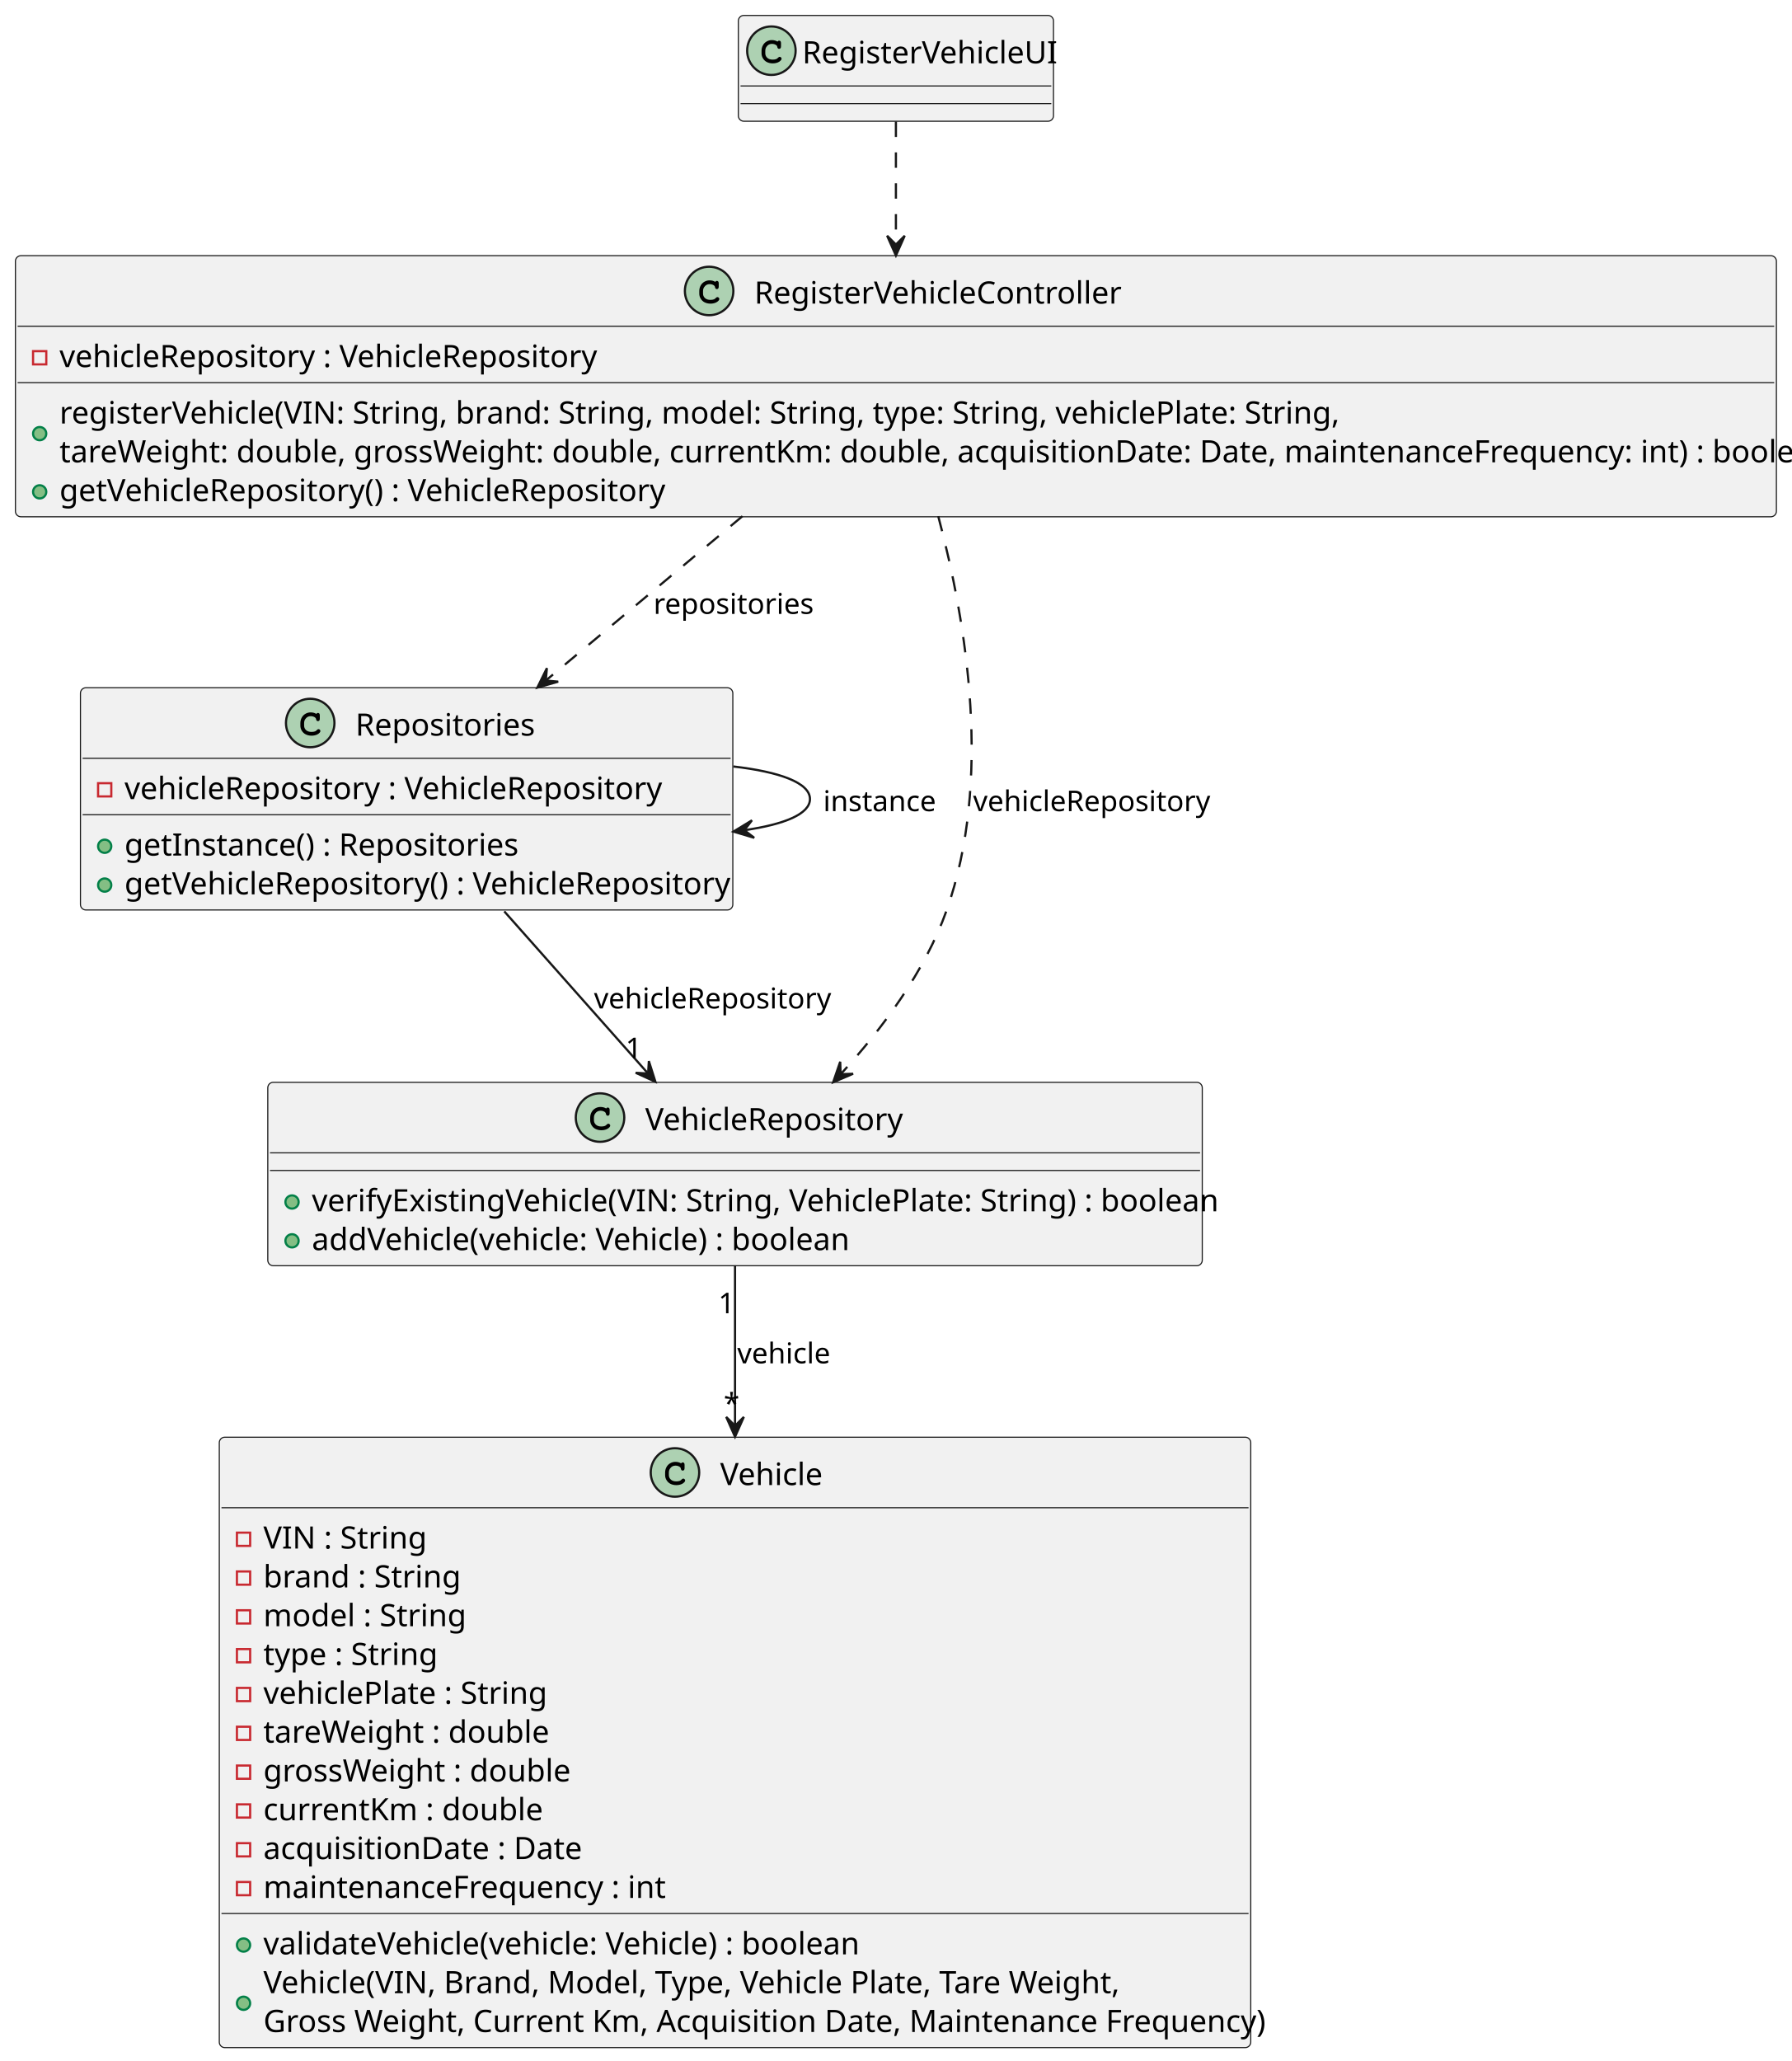
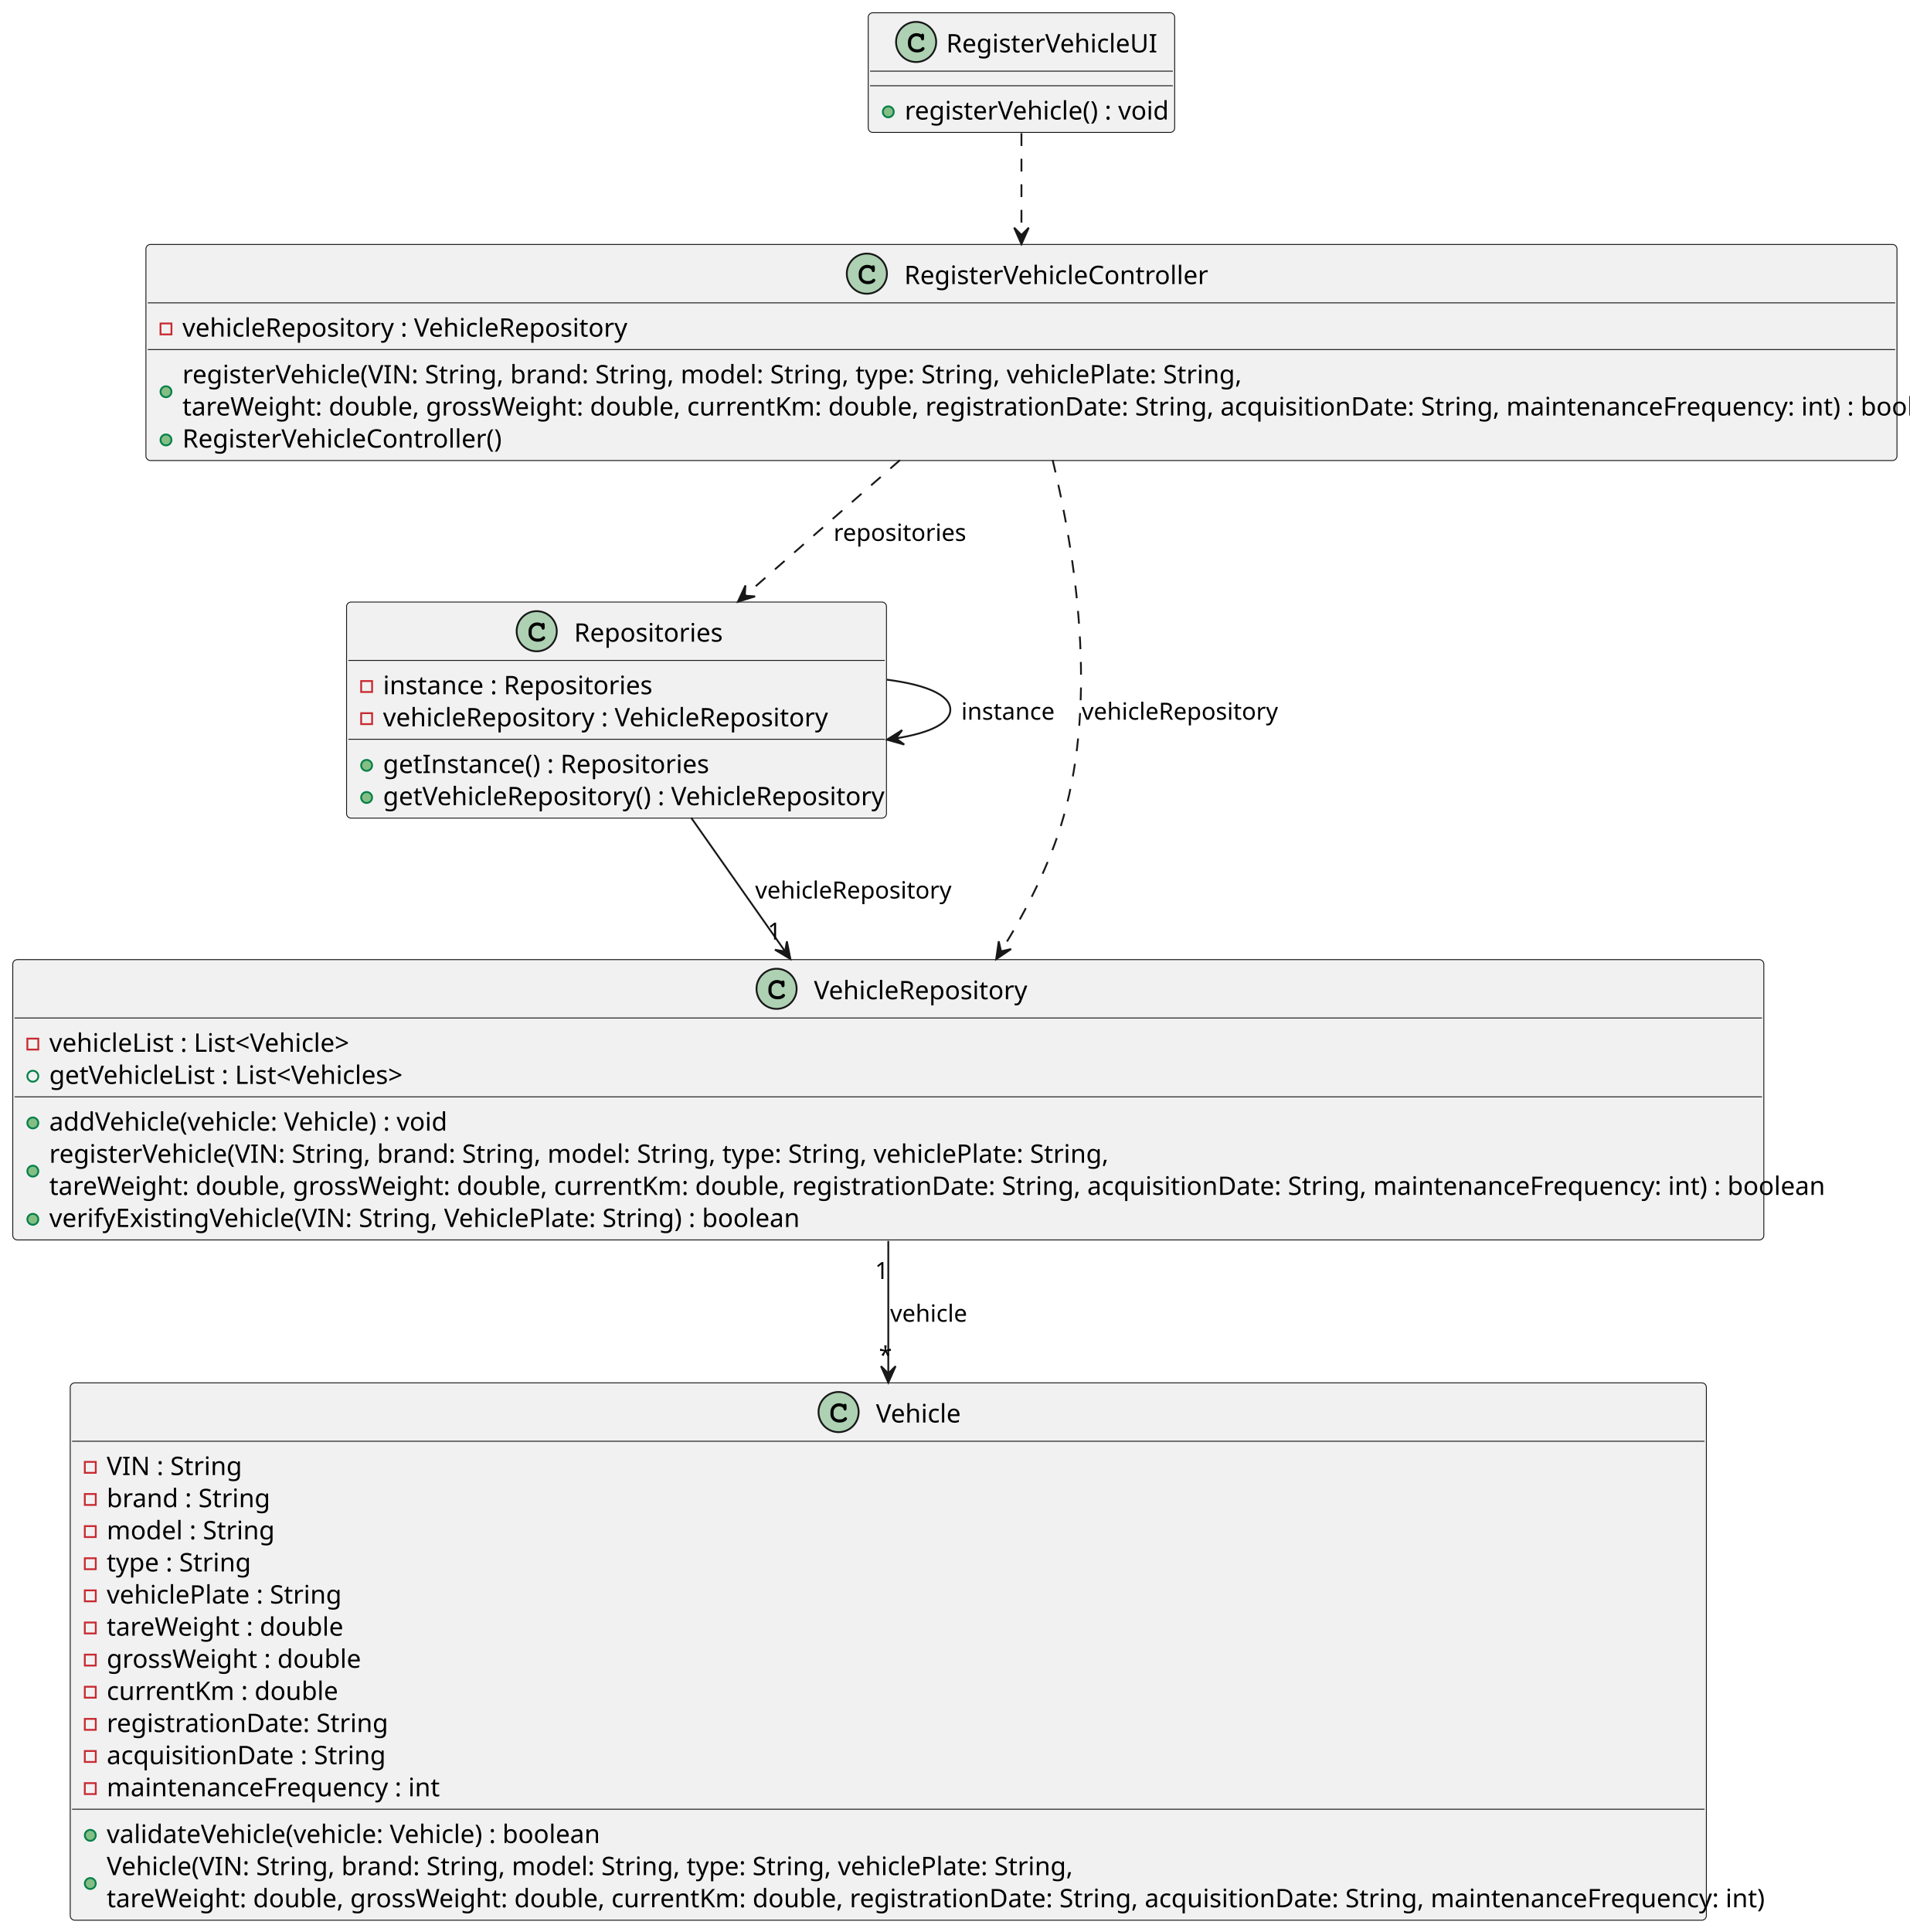
- <svg xmlns="http://www.w3.org/2000/svg" contentStyleType="text/css" height="935px" preserveAspectRatio="none" style="width:813px;height:935px;background:#FFFFFF;" version="1.1" viewBox="0 0 813 935" width="813px" zoomAndPan="magnify">
+ <svg xmlns="http://www.w3.org/2000/svg" contentStyleType="text/css" height="1059px" preserveAspectRatio="none" style="width:1047px;height:1059px;background:#FFFFFF;" version="1.1" viewBox="0 0 1047 1059" width="1047px" zoomAndPan="magnify">
  <defs />
  <g>
    <g id="elem_RegisterVehicleUI">
-       <rect codeLine="6" fill="#F1F1F1" height="48" id="RegisterVehicleUI" rx="2.5" ry="2.5" style="stroke:#181818;stroke-width:0.5;" width="143" x="335" y="7" />
-       <ellipse cx="350" cy="23" fill="#ADD1B2" rx="11" ry="11" style="stroke:#181818;stroke-width:1.0;" />
-       <path d="M352.766,18.875 Q352.922,18.656 353.109,18.547 Q353.297,18.438 353.516,18.438 Q353.891,18.438 354.125,18.703 Q354.359,18.953 354.359,19.562 L354.359,21.016 Q354.359,21.625 354.125,21.891 Q353.891,22.156 353.516,22.156 Q353.172,22.156 352.969,21.953 Q352.766,21.766 352.656,21.25 Q352.609,20.891 352.422,20.703 Q352.094,20.328 351.484,20.109 Q350.875,19.891 350.25,19.891 Q349.484,19.891 348.844,20.219 Q348.219,20.547 347.719,21.297 Q347.234,22.047 347.234,23.078 L347.234,24.172 Q347.234,25.406 348.125,26.234 Q349.016,27.047 350.609,27.047 Q351.547,27.047 352.203,26.797 Q352.594,26.641 353.016,26.203 Q353.281,25.938 353.422,25.859 Q353.578,25.781 353.781,25.781 Q354.109,25.781 354.359,26.047 Q354.625,26.297 354.625,26.641 Q354.625,26.984 354.281,27.391 Q353.781,27.969 352.984,28.297 Q351.906,28.75 350.609,28.75 Q349.094,28.75 347.891,28.125 Q346.906,27.625 346.219,26.562 Q345.531,25.484 345.531,24.203 L345.531,23.047 Q345.531,21.719 346.141,20.578 Q346.766,19.422 347.859,18.812 Q348.953,18.188 350.188,18.188 Q350.922,18.188 351.562,18.359 Q352.219,18.516 352.766,18.875 Z " fill="#000000" />
-       <text fill="#000000" font-family="sans-serif" font-size="14" lengthAdjust="spacing" textLength="111" x="364" y="28.729">RegisterVehicleUI</text>
-       <line style="stroke:#181818;stroke-width:0.5;" x1="336" x2="477" y1="39" y2="39" />
-       <line style="stroke:#181818;stroke-width:0.5;" x1="336" x2="477" y1="47" y2="47" />
+       <rect codeLine="6" fill="#F1F1F1" height="65.609" id="RegisterVehicleUI" rx="2.5" ry="2.5" style="stroke:#181818;stroke-width:0.5;" width="168" x="476" y="7" />
+       <ellipse cx="502.25" cy="23" fill="#ADD1B2" rx="11" ry="11" style="stroke:#181818;stroke-width:1.0;" />
+       <path d="M505.016,18.875 Q505.172,18.656 505.359,18.547 Q505.547,18.438 505.766,18.438 Q506.141,18.438 506.375,18.703 Q506.609,18.953 506.609,19.562 L506.609,21.016 Q506.609,21.625 506.375,21.891 Q506.141,22.156 505.766,22.156 Q505.422,22.156 505.219,21.953 Q505.016,21.766 504.906,21.25 Q504.859,20.891 504.672,20.703 Q504.344,20.328 503.734,20.109 Q503.125,19.891 502.5,19.891 Q501.734,19.891 501.094,20.219 Q500.469,20.547 499.969,21.297 Q499.484,22.047 499.484,23.078 L499.484,24.172 Q499.484,25.406 500.375,26.234 Q501.266,27.047 502.859,27.047 Q503.797,27.047 504.453,26.797 Q504.844,26.641 505.266,26.203 Q505.531,25.938 505.672,25.859 Q505.828,25.781 506.031,25.781 Q506.359,25.781 506.609,26.047 Q506.875,26.297 506.875,26.641 Q506.875,26.984 506.531,27.391 Q506.031,27.969 505.234,28.297 Q504.156,28.75 502.859,28.75 Q501.344,28.75 500.141,28.125 Q499.156,27.625 498.469,26.562 Q497.781,25.484 497.781,24.203 L497.781,23.047 Q497.781,21.719 498.391,20.578 Q499.016,19.422 500.109,18.812 Q501.203,18.188 502.438,18.188 Q503.172,18.188 503.812,18.359 Q504.469,18.516 505.016,18.875 Z " fill="#000000" />
+       <text fill="#000000" font-family="sans-serif" font-size="14" lengthAdjust="spacing" textLength="111" x="518.75" y="28.729">RegisterVehicleUI</text>
+       <line style="stroke:#181818;stroke-width:0.5;" x1="477" x2="643" y1="39" y2="39" />
+       <line style="stroke:#181818;stroke-width:0.5;" x1="477" x2="643" y1="47" y2="47" />
+       <ellipse cx="487" cy="61.305" fill="#84BE84" rx="3" ry="3" style="stroke:#038048;stroke-width:1.0;" />
+       <text fill="#000000" font-family="sans-serif" font-size="14" lengthAdjust="spacing" textLength="142" x="496" y="65.533">registerVehicle() : void</text>
    </g>
    <g id="elem_RegisterVehicleController">
-       <rect codeLine="9" fill="#F1F1F1" height="118.438" id="RegisterVehicleController" rx="2.5" ry="2.5" style="stroke:#181818;stroke-width:0.5;" width="799" x="7" y="116" />
-       <ellipse cx="321.75" cy="132" fill="#ADD1B2" rx="11" ry="11" style="stroke:#181818;stroke-width:1.0;" />
-       <path d="M324.516,127.875 Q324.672,127.656 324.859,127.547 Q325.047,127.438 325.266,127.438 Q325.641,127.438 325.875,127.703 Q326.109,127.953 326.109,128.562 L326.109,130.016 Q326.109,130.625 325.875,130.891 Q325.641,131.156 325.266,131.156 Q324.922,131.156 324.719,130.953 Q324.516,130.766 324.406,130.25 Q324.359,129.891 324.172,129.703 Q323.844,129.328 323.234,129.109 Q322.625,128.891 322,128.891 Q321.234,128.891 320.594,129.219 Q319.969,129.547 319.469,130.297 Q318.984,131.047 318.984,132.078 L318.984,133.172 Q318.984,134.406 319.875,135.234 Q320.766,136.047 322.359,136.047 Q323.297,136.047 323.953,135.797 Q324.344,135.641 324.766,135.203 Q325.031,134.938 325.172,134.859 Q325.328,134.781 325.531,134.781 Q325.859,134.781 326.109,135.047 Q326.375,135.297 326.375,135.641 Q326.375,135.984 326.031,136.391 Q325.531,136.969 324.734,137.297 Q323.656,137.75 322.359,137.75 Q320.844,137.75 319.641,137.125 Q318.656,136.625 317.969,135.562 Q317.281,134.484 317.281,133.203 L317.281,132.047 Q317.281,130.719 317.891,129.578 Q318.516,128.422 319.609,127.812 Q320.703,127.188 321.938,127.188 Q322.672,127.188 323.312,127.359 Q323.969,127.516 324.516,127.875 Z " fill="#000000" />
-       <text fill="#000000" font-family="sans-serif" font-size="14" lengthAdjust="spacing" textLength="161" x="342.25" y="137.728">RegisterVehicleController</text>
-       <line style="stroke:#181818;stroke-width:0.5;" x1="8" x2="805" y1="148" y2="148" />
-       <rect fill="none" height="6" style="stroke:#C82930;stroke-width:1.0;" width="6" x="15" y="159.305" />
-       <text fill="#000000" font-family="sans-serif" font-size="14" lengthAdjust="spacing" textLength="238" x="27" y="166.533">vehicleRepository : VehicleRepository</text>
-       <line style="stroke:#181818;stroke-width:0.5;" x1="8" x2="805" y1="173.609" y2="173.609" />
-       <ellipse cx="18" cy="196.719" fill="#84BE84" rx="3" ry="3" style="stroke:#038048;stroke-width:1.0;" />
-       <text fill="#000000" font-family="sans-serif" font-size="14" lengthAdjust="spacing" textLength="559" x="27" y="192.143">registerVehicle(VIN: String, brand: String, model: String, type: String, vehiclePlate: String,</text>
-       <text fill="#000000" font-family="sans-serif" font-size="14" lengthAdjust="spacing" textLength="773" x="27" y="209.752">tareWeight: double, grossWeight: double, currentKm: double, acquisitionDate: Date, maintenanceFrequency: int) : boolean</text>
-       <ellipse cx="18" cy="223.133" fill="#84BE84" rx="3" ry="3" style="stroke:#038048;stroke-width:1.0;" />
-       <text fill="#000000" font-family="sans-serif" font-size="14" lengthAdjust="spacing" textLength="270" x="27" y="227.361">getVehicleRepository() : VehicleRepository</text>
+       <rect codeLine="10" fill="#F1F1F1" height="118.438" id="RegisterVehicleController" rx="2.5" ry="2.5" style="stroke:#181818;stroke-width:0.5;" width="960" x="80" y="134" />
+       <ellipse cx="475.25" cy="150" fill="#ADD1B2" rx="11" ry="11" style="stroke:#181818;stroke-width:1.0;" />
+       <path d="M478.016,145.875 Q478.172,145.656 478.359,145.547 Q478.547,145.438 478.766,145.438 Q479.141,145.438 479.375,145.703 Q479.609,145.953 479.609,146.562 L479.609,148.016 Q479.609,148.625 479.375,148.891 Q479.141,149.156 478.766,149.156 Q478.422,149.156 478.219,148.953 Q478.016,148.766 477.906,148.25 Q477.859,147.891 477.672,147.703 Q477.344,147.328 476.734,147.109 Q476.125,146.891 475.5,146.891 Q474.734,146.891 474.094,147.219 Q473.469,147.547 472.969,148.297 Q472.484,149.047 472.484,150.078 L472.484,151.172 Q472.484,152.406 473.375,153.234 Q474.266,154.047 475.859,154.047 Q476.797,154.047 477.453,153.797 Q477.844,153.641 478.266,153.203 Q478.531,152.938 478.672,152.859 Q478.828,152.781 479.031,152.781 Q479.359,152.781 479.609,153.047 Q479.875,153.297 479.875,153.641 Q479.875,153.984 479.531,154.391 Q479.031,154.969 478.234,155.297 Q477.156,155.75 475.859,155.75 Q474.344,155.75 473.141,155.125 Q472.156,154.625 471.469,153.562 Q470.781,152.484 470.781,151.203 L470.781,150.047 Q470.781,148.719 471.391,147.578 Q472.016,146.422 473.109,145.812 Q474.203,145.188 475.438,145.188 Q476.172,145.188 476.812,145.359 Q477.469,145.516 478.016,145.875 Z " fill="#000000" />
+       <text fill="#000000" font-family="sans-serif" font-size="14" lengthAdjust="spacing" textLength="161" x="495.75" y="155.728">RegisterVehicleController</text>
+       <line style="stroke:#181818;stroke-width:0.5;" x1="81" x2="1039" y1="166" y2="166" />
+       <rect fill="none" height="6" style="stroke:#C82930;stroke-width:1.0;" width="6" x="88" y="177.305" />
+       <text fill="#000000" font-family="sans-serif" font-size="14" lengthAdjust="spacing" textLength="238" x="100" y="184.533">vehicleRepository : VehicleRepository</text>
+       <line style="stroke:#181818;stroke-width:0.5;" x1="81" x2="1039" y1="191.609" y2="191.609" />
+       <ellipse cx="91" cy="214.719" fill="#84BE84" rx="3" ry="3" style="stroke:#038048;stroke-width:1.0;" />
+       <text fill="#000000" font-family="sans-serif" font-size="14" lengthAdjust="spacing" textLength="559" x="100" y="210.143">registerVehicle(VIN: String, brand: String, model: String, type: String, vehiclePlate: String,</text>
+       <text fill="#000000" font-family="sans-serif" font-size="14" lengthAdjust="spacing" textLength="934" x="100" y="227.752">tareWeight: double, grossWeight: double, currentKm: double, registrationDate: String, acquisitionDate: String, maintenanceFrequency: int) : boolean</text>
+       <ellipse cx="91" cy="241.133" fill="#84BE84" rx="3" ry="3" style="stroke:#038048;stroke-width:1.0;" />
+       <text fill="#000000" font-family="sans-serif" font-size="14" lengthAdjust="spacing" textLength="171" x="100" y="245.361">RegisterVehicleController()</text>
    </g>
    <g id="elem_Repositories">
-       <rect codeLine="15" fill="#F1F1F1" height="100.828" id="Repositories" rx="2.5" ry="2.5" style="stroke:#181818;stroke-width:0.5;" width="296" x="36.5" y="312" />
-       <ellipse cx="140.75" cy="328" fill="#ADD1B2" rx="11" ry="11" style="stroke:#181818;stroke-width:1.0;" />
-       <path d="M143.516,323.875 Q143.672,323.656 143.859,323.547 Q144.047,323.438 144.266,323.438 Q144.641,323.438 144.875,323.703 Q145.109,323.953 145.109,324.562 L145.109,326.016 Q145.109,326.625 144.875,326.891 Q144.641,327.156 144.266,327.156 Q143.922,327.156 143.719,326.953 Q143.516,326.766 143.406,326.25 Q143.359,325.891 143.172,325.703 Q142.844,325.328 142.234,325.109 Q141.625,324.891 141,324.891 Q140.234,324.891 139.594,325.219 Q138.969,325.547 138.469,326.297 Q137.984,327.047 137.984,328.078 L137.984,329.172 Q137.984,330.406 138.875,331.234 Q139.766,332.047 141.359,332.047 Q142.297,332.047 142.953,331.797 Q143.344,331.641 143.766,331.203 Q144.031,330.938 144.172,330.859 Q144.328,330.781 144.531,330.781 Q144.859,330.781 145.109,331.047 Q145.375,331.297 145.375,331.641 Q145.375,331.984 145.031,332.391 Q144.531,332.969 143.734,333.297 Q142.656,333.75 141.359,333.75 Q139.844,333.75 138.641,333.125 Q137.656,332.625 136.969,331.562 Q136.281,330.484 136.281,329.203 L136.281,328.047 Q136.281,326.719 136.891,325.578 Q137.516,324.422 138.609,323.812 Q139.703,323.188 140.938,323.188 Q141.672,323.188 142.312,323.359 Q142.969,323.516 143.516,323.875 Z " fill="#000000" />
-       <text fill="#000000" font-family="sans-serif" font-size="14" lengthAdjust="spacing" textLength="79" x="161.25" y="333.728">Repositories</text>
-       <line style="stroke:#181818;stroke-width:0.5;" x1="37.5" x2="331.5" y1="344" y2="344" />
-       <rect fill="none" height="6" style="stroke:#C82930;stroke-width:1.0;" width="6" x="44.5" y="355.305" />
-       <text fill="#000000" font-family="sans-serif" font-size="14" lengthAdjust="spacing" textLength="238" x="56.5" y="362.533">vehicleRepository : VehicleRepository</text>
-       <line style="stroke:#181818;stroke-width:0.5;" x1="37.5" x2="331.5" y1="369.609" y2="369.609" />
-       <ellipse cx="47.5" cy="383.914" fill="#84BE84" rx="3" ry="3" style="stroke:#038048;stroke-width:1.0;" />
-       <text fill="#000000" font-family="sans-serif" font-size="14" lengthAdjust="spacing" textLength="174" x="56.5" y="388.143">getInstance() : Repositories</text>
-       <ellipse cx="47.5" cy="401.523" fill="#84BE84" rx="3" ry="3" style="stroke:#038048;stroke-width:1.0;" />
-       <text fill="#000000" font-family="sans-serif" font-size="14" lengthAdjust="spacing" textLength="270" x="56.5" y="405.752">getVehicleRepository() : VehicleRepository</text>
+       <rect codeLine="16" fill="#F1F1F1" height="118.438" id="Repositories" rx="2.5" ry="2.5" style="stroke:#181818;stroke-width:0.5;" width="296" x="190" y="330" />
+       <ellipse cx="294.25" cy="346" fill="#ADD1B2" rx="11" ry="11" style="stroke:#181818;stroke-width:1.0;" />
+       <path d="M297.016,341.875 Q297.172,341.656 297.359,341.547 Q297.547,341.438 297.766,341.438 Q298.141,341.438 298.375,341.703 Q298.609,341.953 298.609,342.562 L298.609,344.016 Q298.609,344.625 298.375,344.891 Q298.141,345.156 297.766,345.156 Q297.422,345.156 297.219,344.953 Q297.016,344.766 296.906,344.25 Q296.859,343.891 296.672,343.703 Q296.344,343.328 295.734,343.109 Q295.125,342.891 294.5,342.891 Q293.734,342.891 293.094,343.219 Q292.469,343.547 291.969,344.297 Q291.484,345.047 291.484,346.078 L291.484,347.172 Q291.484,348.406 292.375,349.234 Q293.266,350.047 294.859,350.047 Q295.797,350.047 296.453,349.797 Q296.844,349.641 297.266,349.203 Q297.531,348.938 297.672,348.859 Q297.828,348.781 298.031,348.781 Q298.359,348.781 298.609,349.047 Q298.875,349.297 298.875,349.641 Q298.875,349.984 298.531,350.391 Q298.031,350.969 297.234,351.297 Q296.156,351.75 294.859,351.75 Q293.344,351.75 292.141,351.125 Q291.156,350.625 290.469,349.562 Q289.781,348.484 289.781,347.203 L289.781,346.047 Q289.781,344.719 290.391,343.578 Q291.016,342.422 292.109,341.812 Q293.203,341.188 294.438,341.188 Q295.172,341.188 295.812,341.359 Q296.469,341.516 297.016,341.875 Z " fill="#000000" />
+       <text fill="#000000" font-family="sans-serif" font-size="14" lengthAdjust="spacing" textLength="79" x="314.75" y="351.728">Repositories</text>
+       <line style="stroke:#181818;stroke-width:0.5;" x1="191" x2="485" y1="362" y2="362" />
+       <rect fill="none" height="6" style="stroke:#C82930;stroke-width:1.0;" width="6" x="198" y="373.305" />
+       <text fill="#000000" font-family="sans-serif" font-size="14" lengthAdjust="spacing" textLength="144" x="210" y="380.533">instance : Repositories</text>
+       <rect fill="none" height="6" style="stroke:#C82930;stroke-width:1.0;" width="6" x="198" y="390.914" />
+       <text fill="#000000" font-family="sans-serif" font-size="14" lengthAdjust="spacing" textLength="238" x="210" y="398.143">vehicleRepository : VehicleRepository</text>
+       <line style="stroke:#181818;stroke-width:0.5;" x1="191" x2="485" y1="405.219" y2="405.219" />
+       <ellipse cx="201" cy="419.523" fill="#84BE84" rx="3" ry="3" style="stroke:#038048;stroke-width:1.0;" />
+       <text fill="#000000" font-family="sans-serif" font-size="14" lengthAdjust="spacing" textLength="174" x="210" y="423.752">getInstance() : Repositories</text>
+       <ellipse cx="201" cy="437.133" fill="#84BE84" rx="3" ry="3" style="stroke:#038048;stroke-width:1.0;" />
+       <text fill="#000000" font-family="sans-serif" font-size="14" lengthAdjust="spacing" textLength="270" x="210" y="441.361">getVehicleRepository() : VehicleRepository</text>
    </g>
    <g id="elem_VehicleRepository">
-       <rect codeLine="21" fill="#F1F1F1" height="83.219" id="VehicleRepository" rx="2.5" ry="2.5" style="stroke:#181818;stroke-width:0.5;" width="424" x="121.5" y="491" />
-       <ellipse cx="272.25" cy="507" fill="#ADD1B2" rx="11" ry="11" style="stroke:#181818;stroke-width:1.0;" />
-       <path d="M275.016,502.875 Q275.172,502.656 275.359,502.547 Q275.547,502.438 275.766,502.438 Q276.141,502.438 276.375,502.703 Q276.609,502.953 276.609,503.562 L276.609,505.016 Q276.609,505.625 276.375,505.891 Q276.141,506.156 275.766,506.156 Q275.422,506.156 275.219,505.953 Q275.016,505.766 274.906,505.25 Q274.859,504.891 274.672,504.703 Q274.344,504.328 273.734,504.109 Q273.125,503.891 272.5,503.891 Q271.734,503.891 271.094,504.219 Q270.469,504.547 269.969,505.297 Q269.484,506.047 269.484,507.078 L269.484,508.172 Q269.484,509.406 270.375,510.234 Q271.266,511.047 272.859,511.047 Q273.797,511.047 274.453,510.797 Q274.844,510.641 275.266,510.203 Q275.531,509.938 275.672,509.859 Q275.828,509.781 276.031,509.781 Q276.359,509.781 276.609,510.047 Q276.875,510.297 276.875,510.641 Q276.875,510.984 276.531,511.391 Q276.031,511.969 275.234,512.297 Q274.156,512.75 272.859,512.75 Q271.344,512.75 270.141,512.125 Q269.156,511.625 268.469,510.562 Q267.781,509.484 267.781,508.203 L267.781,507.047 Q267.781,505.719 268.391,504.578 Q269.016,503.422 270.109,502.812 Q271.203,502.188 272.438,502.188 Q273.172,502.188 273.812,502.359 Q274.469,502.516 275.016,502.875 Z " fill="#000000" />
-       <text fill="#000000" font-family="sans-serif" font-size="14" lengthAdjust="spacing" textLength="114" x="292.75" y="512.729">VehicleRepository</text>
-       <line style="stroke:#181818;stroke-width:0.5;" x1="122.5" x2="544.5" y1="523" y2="523" />
-       <line style="stroke:#181818;stroke-width:0.5;" x1="122.5" x2="544.5" y1="531" y2="531" />
-       <ellipse cx="132.5" cy="545.305" fill="#84BE84" rx="3" ry="3" style="stroke:#038048;stroke-width:1.0;" />
-       <text fill="#000000" font-family="sans-serif" font-size="14" lengthAdjust="spacing" textLength="398" x="141.5" y="549.533">verifyExistingVehicle(VIN: String, VehiclePlate: String) : boolean</text>
-       <ellipse cx="132.5" cy="562.914" fill="#84BE84" rx="3" ry="3" style="stroke:#038048;stroke-width:1.0;" />
-       <text fill="#000000" font-family="sans-serif" font-size="14" lengthAdjust="spacing" textLength="241" x="141.5" y="567.143">addVehicle(vehicle: Vehicle) : boolean</text>
+       <rect codeLine="23" fill="#F1F1F1" height="153.656" id="VehicleRepository" rx="2.5" ry="2.5" style="stroke:#181818;stroke-width:0.5;" width="960" x="7" y="526" />
+       <ellipse cx="425.75" cy="542" fill="#ADD1B2" rx="11" ry="11" style="stroke:#181818;stroke-width:1.0;" />
+       <path d="M428.516,537.875 Q428.672,537.656 428.859,537.547 Q429.047,537.438 429.266,537.438 Q429.641,537.438 429.875,537.703 Q430.109,537.953 430.109,538.562 L430.109,540.016 Q430.109,540.625 429.875,540.891 Q429.641,541.156 429.266,541.156 Q428.922,541.156 428.719,540.953 Q428.516,540.766 428.406,540.25 Q428.359,539.891 428.172,539.703 Q427.844,539.328 427.234,539.109 Q426.625,538.891 426,538.891 Q425.234,538.891 424.594,539.219 Q423.969,539.547 423.469,540.297 Q422.984,541.047 422.984,542.078 L422.984,543.172 Q422.984,544.406 423.875,545.234 Q424.766,546.047 426.359,546.047 Q427.297,546.047 427.953,545.797 Q428.344,545.641 428.766,545.203 Q429.031,544.938 429.172,544.859 Q429.328,544.781 429.531,544.781 Q429.859,544.781 430.109,545.047 Q430.375,545.297 430.375,545.641 Q430.375,545.984 430.031,546.391 Q429.531,546.969 428.734,547.297 Q427.656,547.75 426.359,547.75 Q424.844,547.75 423.641,547.125 Q422.656,546.625 421.969,545.562 Q421.281,544.484 421.281,543.203 L421.281,542.047 Q421.281,540.719 421.891,539.578 Q422.516,538.422 423.609,537.812 Q424.703,537.188 425.938,537.188 Q426.672,537.188 427.312,537.359 Q427.969,537.516 428.516,537.875 Z " fill="#000000" />
+       <text fill="#000000" font-family="sans-serif" font-size="14" lengthAdjust="spacing" textLength="114" x="446.25" y="547.729">VehicleRepository</text>
+       <line style="stroke:#181818;stroke-width:0.5;" x1="8" x2="966" y1="558" y2="558" />
+       <rect fill="none" height="6" style="stroke:#C82930;stroke-width:1.0;" width="6" x="15" y="569.305" />
+       <text fill="#000000" font-family="sans-serif" font-size="14" lengthAdjust="spacing" textLength="162" x="27" y="576.533">vehicleList : List&lt;Vehicle&gt;</text>
+       <ellipse cx="18" cy="589.914" fill="none" rx="3" ry="3" style="stroke:#038048;stroke-width:1.0;" />
+       <text fill="#000000" font-family="sans-serif" font-size="14" lengthAdjust="spacing" textLength="191" x="27" y="594.143">getVehicleList : List&lt;Vehicles&gt;</text>
+       <line style="stroke:#181818;stroke-width:0.5;" x1="8" x2="966" y1="601.219" y2="601.219" />
+       <ellipse cx="18" cy="615.523" fill="#84BE84" rx="3" ry="3" style="stroke:#038048;stroke-width:1.0;" />
+       <text fill="#000000" font-family="sans-serif" font-size="14" lengthAdjust="spacing" textLength="216" x="27" y="619.752">addVehicle(vehicle: Vehicle) : void</text>
+       <ellipse cx="18" cy="641.938" fill="#84BE84" rx="3" ry="3" style="stroke:#038048;stroke-width:1.0;" />
+       <text fill="#000000" font-family="sans-serif" font-size="14" lengthAdjust="spacing" textLength="559" x="27" y="637.361">registerVehicle(VIN: String, brand: String, model: String, type: String, vehiclePlate: String,</text>
+       <text fill="#000000" font-family="sans-serif" font-size="14" lengthAdjust="spacing" textLength="934" x="27" y="654.971">tareWeight: double, grossWeight: double, currentKm: double, registrationDate: String, acquisitionDate: String, maintenanceFrequency: int) : boolean</text>
+       <ellipse cx="18" cy="668.352" fill="#84BE84" rx="3" ry="3" style="stroke:#038048;stroke-width:1.0;" />
+       <text fill="#000000" font-family="sans-serif" font-size="14" lengthAdjust="spacing" textLength="398" x="27" y="672.58">verifyExistingVehicle(VIN: String, VehiclePlate: String) : boolean</text>
    </g>
    <g id="elem_Vehicle">
-       <rect codeLine="26" fill="#F1F1F1" height="276.922" id="Vehicle" rx="2.5" ry="2.5" style="stroke:#181818;stroke-width:0.5;" width="468" x="99.5" y="652" />
-       <ellipse cx="306.25" cy="668" fill="#ADD1B2" rx="11" ry="11" style="stroke:#181818;stroke-width:1.0;" />
-       <path d="M309.016,663.875 Q309.172,663.656 309.359,663.547 Q309.547,663.438 309.766,663.438 Q310.141,663.438 310.375,663.703 Q310.609,663.953 310.609,664.562 L310.609,666.016 Q310.609,666.625 310.375,666.891 Q310.141,667.156 309.766,667.156 Q309.422,667.156 309.219,666.953 Q309.016,666.766 308.906,666.25 Q308.859,665.891 308.672,665.703 Q308.344,665.328 307.734,665.109 Q307.125,664.891 306.5,664.891 Q305.734,664.891 305.094,665.219 Q304.469,665.547 303.969,666.297 Q303.484,667.047 303.484,668.078 L303.484,669.172 Q303.484,670.406 304.375,671.234 Q305.266,672.047 306.859,672.047 Q307.797,672.047 308.453,671.797 Q308.844,671.641 309.266,671.203 Q309.531,670.938 309.672,670.859 Q309.828,670.781 310.031,670.781 Q310.359,670.781 310.609,671.047 Q310.875,671.297 310.875,671.641 Q310.875,671.984 310.531,672.391 Q310.031,672.969 309.234,673.297 Q308.156,673.75 306.859,673.75 Q305.344,673.75 304.141,673.125 Q303.156,672.625 302.469,671.562 Q301.781,670.484 301.781,669.203 L301.781,668.047 Q301.781,666.719 302.391,665.578 Q303.016,664.422 304.109,663.812 Q305.203,663.188 306.438,663.188 Q307.172,663.188 307.812,663.359 Q308.469,663.516 309.016,663.875 Z " fill="#000000" />
-       <text fill="#000000" font-family="sans-serif" font-size="14" lengthAdjust="spacing" textLength="46" x="326.75" y="673.729">Vehicle</text>
-       <line style="stroke:#181818;stroke-width:0.5;" x1="100.5" x2="566.5" y1="684" y2="684" />
-       <rect fill="none" height="6" style="stroke:#C82930;stroke-width:1.0;" width="6" x="107.5" y="695.305" />
-       <text fill="#000000" font-family="sans-serif" font-size="14" lengthAdjust="spacing" textLength="70" x="119.5" y="702.533">VIN : String</text>
-       <rect fill="none" height="6" style="stroke:#C82930;stroke-width:1.0;" width="6" x="107.5" y="712.914" />
-       <text fill="#000000" font-family="sans-serif" font-size="14" lengthAdjust="spacing" textLength="86" x="119.5" y="720.143">brand : String</text>
-       <rect fill="none" height="6" style="stroke:#C82930;stroke-width:1.0;" width="6" x="107.5" y="730.523" />
-       <text fill="#000000" font-family="sans-serif" font-size="14" lengthAdjust="spacing" textLength="87" x="119.5" y="737.752">model : String</text>
-       <rect fill="none" height="6" style="stroke:#C82930;stroke-width:1.0;" width="6" x="107.5" y="748.133" />
-       <text fill="#000000" font-family="sans-serif" font-size="14" lengthAdjust="spacing" textLength="76" x="119.5" y="755.361">type : String</text>
-       <rect fill="none" height="6" style="stroke:#C82930;stroke-width:1.0;" width="6" x="107.5" y="765.742" />
-       <text fill="#000000" font-family="sans-serif" font-size="14" lengthAdjust="spacing" textLength="125" x="119.5" y="772.971">vehiclePlate : String</text>
-       <rect fill="none" height="6" style="stroke:#C82930;stroke-width:1.0;" width="6" x="107.5" y="783.352" />
-       <text fill="#000000" font-family="sans-serif" font-size="14" lengthAdjust="spacing" textLength="124" x="119.5" y="790.58">tareWeight : double</text>
-       <rect fill="none" height="6" style="stroke:#C82930;stroke-width:1.0;" width="6" x="107.5" y="800.961" />
-       <text fill="#000000" font-family="sans-serif" font-size="14" lengthAdjust="spacing" textLength="134" x="119.5" y="808.189">grossWeight : double</text>
-       <rect fill="none" height="6" style="stroke:#C82930;stroke-width:1.0;" width="6" x="107.5" y="818.57" />
-       <text fill="#000000" font-family="sans-serif" font-size="14" lengthAdjust="spacing" textLength="120" x="119.5" y="825.799">currentKm : double</text>
-       <rect fill="none" height="6" style="stroke:#C82930;stroke-width:1.0;" width="6" x="107.5" y="836.18" />
-       <text fill="#000000" font-family="sans-serif" font-size="14" lengthAdjust="spacing" textLength="139" x="119.5" y="843.408">acquisitionDate : Date</text>
-       <rect fill="none" height="6" style="stroke:#C82930;stroke-width:1.0;" width="6" x="107.5" y="853.789" />
-       <text fill="#000000" font-family="sans-serif" font-size="14" lengthAdjust="spacing" textLength="176" x="119.5" y="861.018">maintenanceFrequency : int</text>
-       <line style="stroke:#181818;stroke-width:0.5;" x1="100.5" x2="566.5" y1="868.094" y2="868.094" />
-       <ellipse cx="110.5" cy="882.398" fill="#84BE84" rx="3" ry="3" style="stroke:#038048;stroke-width:1.0;" />
-       <text fill="#000000" font-family="sans-serif" font-size="14" lengthAdjust="spacing" textLength="266" x="119.5" y="886.627">validateVehicle(vehicle: Vehicle) : boolean</text>
-       <ellipse cx="110.5" cy="908.812" fill="#84BE84" rx="3" ry="3" style="stroke:#038048;stroke-width:1.0;" />
-       <text fill="#000000" font-family="sans-serif" font-size="14" lengthAdjust="spacing" textLength="384" x="119.5" y="904.236">Vehicle(VIN, Brand, Model, Type, Vehicle Plate, Tare Weight,</text>
-       <text fill="#000000" font-family="sans-serif" font-size="14" lengthAdjust="spacing" textLength="442" x="119.5" y="921.846">Gross Weight, Current Km, Acquisition Date, Maintenance Frequency)</text>
+       <rect codeLine="31" fill="#F1F1F1" height="294.531" id="Vehicle" rx="2.5" ry="2.5" style="stroke:#181818;stroke-width:0.5;" width="897" x="38.5" y="758" />
+       <ellipse cx="459.75" cy="774" fill="#ADD1B2" rx="11" ry="11" style="stroke:#181818;stroke-width:1.0;" />
+       <path d="M462.516,769.875 Q462.672,769.656 462.859,769.547 Q463.047,769.438 463.266,769.438 Q463.641,769.438 463.875,769.703 Q464.109,769.953 464.109,770.562 L464.109,772.016 Q464.109,772.625 463.875,772.891 Q463.641,773.156 463.266,773.156 Q462.922,773.156 462.719,772.953 Q462.516,772.766 462.406,772.25 Q462.359,771.891 462.172,771.703 Q461.844,771.328 461.234,771.109 Q460.625,770.891 460,770.891 Q459.234,770.891 458.594,771.219 Q457.969,771.547 457.469,772.297 Q456.984,773.047 456.984,774.078 L456.984,775.172 Q456.984,776.406 457.875,777.234 Q458.766,778.047 460.359,778.047 Q461.297,778.047 461.953,777.797 Q462.344,777.641 462.766,777.203 Q463.031,776.938 463.172,776.859 Q463.328,776.781 463.531,776.781 Q463.859,776.781 464.109,777.047 Q464.375,777.297 464.375,777.641 Q464.375,777.984 464.031,778.391 Q463.531,778.969 462.734,779.297 Q461.656,779.75 460.359,779.75 Q458.844,779.75 457.641,779.125 Q456.656,778.625 455.969,777.562 Q455.281,776.484 455.281,775.203 L455.281,774.047 Q455.281,772.719 455.891,771.578 Q456.516,770.422 457.609,769.812 Q458.703,769.188 459.938,769.188 Q460.672,769.188 461.312,769.359 Q461.969,769.516 462.516,769.875 Z " fill="#000000" />
+       <text fill="#000000" font-family="sans-serif" font-size="14" lengthAdjust="spacing" textLength="46" x="480.25" y="779.729">Vehicle</text>
+       <line style="stroke:#181818;stroke-width:0.5;" x1="39.5" x2="934.5" y1="790" y2="790" />
+       <rect fill="none" height="6" style="stroke:#C82930;stroke-width:1.0;" width="6" x="46.5" y="801.305" />
+       <text fill="#000000" font-family="sans-serif" font-size="14" lengthAdjust="spacing" textLength="70" x="58.5" y="808.533">VIN : String</text>
+       <rect fill="none" height="6" style="stroke:#C82930;stroke-width:1.0;" width="6" x="46.5" y="818.914" />
+       <text fill="#000000" font-family="sans-serif" font-size="14" lengthAdjust="spacing" textLength="86" x="58.5" y="826.143">brand : String</text>
+       <rect fill="none" height="6" style="stroke:#C82930;stroke-width:1.0;" width="6" x="46.5" y="836.523" />
+       <text fill="#000000" font-family="sans-serif" font-size="14" lengthAdjust="spacing" textLength="87" x="58.5" y="843.752">model : String</text>
+       <rect fill="none" height="6" style="stroke:#C82930;stroke-width:1.0;" width="6" x="46.5" y="854.133" />
+       <text fill="#000000" font-family="sans-serif" font-size="14" lengthAdjust="spacing" textLength="76" x="58.5" y="861.361">type : String</text>
+       <rect fill="none" height="6" style="stroke:#C82930;stroke-width:1.0;" width="6" x="46.5" y="871.742" />
+       <text fill="#000000" font-family="sans-serif" font-size="14" lengthAdjust="spacing" textLength="125" x="58.5" y="878.971">vehiclePlate : String</text>
+       <rect fill="none" height="6" style="stroke:#C82930;stroke-width:1.0;" width="6" x="46.5" y="889.352" />
+       <text fill="#000000" font-family="sans-serif" font-size="14" lengthAdjust="spacing" textLength="124" x="58.5" y="896.58">tareWeight : double</text>
+       <rect fill="none" height="6" style="stroke:#C82930;stroke-width:1.0;" width="6" x="46.5" y="906.961" />
+       <text fill="#000000" font-family="sans-serif" font-size="14" lengthAdjust="spacing" textLength="134" x="58.5" y="914.189">grossWeight : double</text>
+       <rect fill="none" height="6" style="stroke:#C82930;stroke-width:1.0;" width="6" x="46.5" y="924.57" />
+       <text fill="#000000" font-family="sans-serif" font-size="14" lengthAdjust="spacing" textLength="120" x="58.5" y="931.799">currentKm : double</text>
+       <rect fill="none" height="6" style="stroke:#C82930;stroke-width:1.0;" width="6" x="46.5" y="942.18" />
+       <text fill="#000000" font-family="sans-serif" font-size="14" lengthAdjust="spacing" textLength="146" x="58.5" y="949.408">registrationDate: String</text>
+       <rect fill="none" height="6" style="stroke:#C82930;stroke-width:1.0;" width="6" x="46.5" y="959.789" />
+       <text fill="#000000" font-family="sans-serif" font-size="14" lengthAdjust="spacing" textLength="146" x="58.5" y="967.018">acquisitionDate : String</text>
+       <rect fill="none" height="6" style="stroke:#C82930;stroke-width:1.0;" width="6" x="46.5" y="977.398" />
+       <text fill="#000000" font-family="sans-serif" font-size="14" lengthAdjust="spacing" textLength="176" x="58.5" y="984.627">maintenanceFrequency : int</text>
+       <line style="stroke:#181818;stroke-width:0.5;" x1="39.5" x2="934.5" y1="991.703" y2="991.703" />
+       <ellipse cx="49.5" cy="1006.008" fill="#84BE84" rx="3" ry="3" style="stroke:#038048;stroke-width:1.0;" />
+       <text fill="#000000" font-family="sans-serif" font-size="14" lengthAdjust="spacing" textLength="266" x="58.5" y="1010.236">validateVehicle(vehicle: Vehicle) : boolean</text>
+       <ellipse cx="49.5" cy="1032.422" fill="#84BE84" rx="3" ry="3" style="stroke:#038048;stroke-width:1.0;" />
+       <text fill="#000000" font-family="sans-serif" font-size="14" lengthAdjust="spacing" textLength="511" x="58.5" y="1027.846">Vehicle(VIN: String, brand: String, model: String, type: String, vehiclePlate: String,</text>
+       <text fill="#000000" font-family="sans-serif" font-size="14" lengthAdjust="spacing" textLength="871" x="58.5" y="1045.455">tareWeight: double, grossWeight: double, currentKm: double, registrationDate: String, acquisitionDate: String, maintenanceFrequency: int)</text>
    </g>
    <g id="link_RegisterVehicleUI_RegisterVehicleController">
-       <path codeLine="42" d="M406.5,55.13 C406.5,70.35 406.5,91.05 406.5,110.92 " fill="none" id="RegisterVehicleUI-to-RegisterVehicleController" style="stroke:#181818;stroke-width:1.0;stroke-dasharray:7.0,7.0;" />
-       <polygon fill="#181818" points="406.5,115.94,410.5,106.94,406.5,110.94,402.5,106.94,406.5,115.94" style="stroke:#181818;stroke-width:1.0;" />
+       <path codeLine="48" d="M560,73.02 C560,89.17 560,109.33 560,128.45 " fill="none" id="RegisterVehicleUI-to-RegisterVehicleController" style="stroke:#181818;stroke-width:1.0;stroke-dasharray:7.0,7.0;" />
+       <polygon fill="#181818" points="560,133.81,564,124.81,560,128.81,556,124.81,560,133.81" style="stroke:#181818;stroke-width:1.0;" />
    </g>
    <g id="link_RegisterVehicleController_Repositories">
-       <path codeLine="43" d="M336.87,234.18 C308.39,257.98 275.66,285.33 247.86,308.56 " fill="none" id="RegisterVehicleController-to-Repositories" style="stroke:#181818;stroke-width:1.0;stroke-dasharray:7.0,7.0;" />
-       <polygon fill="#181818" points="243.8,311.95,253.27,309.244,247.635,308.742,248.137,303.108,243.8,311.95" style="stroke:#181818;stroke-width:1.0;" />
-       <text fill="#000000" font-family="sans-serif" font-size="13" lengthAdjust="spacing" textLength="67" x="296.5" y="278.495">repositories</text>
+       <path codeLine="49" d="M493.39,252.21 C466.61,275.61 435.7,302.62 408.54,326.36 " fill="none" id="RegisterVehicleController-to-Repositories" style="stroke:#181818;stroke-width:1.0;stroke-dasharray:7.0,7.0;" />
+       <polygon fill="#181818" points="404.56,329.83,413.962,326.896,408.317,326.53,408.682,320.885,404.56,329.83" style="stroke:#181818;stroke-width:1.0;" />
+       <text fill="#000000" font-family="sans-serif" font-size="13" lengthAdjust="spacing" textLength="67" x="457" y="296.495">repositories</text>
    </g>
    <g id="link_Repositories_Repositories">
-       <path codeLine="44" d="M332.77,347.73 C353.57,350.14 367.5,355.07 367.5,362.5 C367.5,369.29 355.86,373.99 337.98,376.59 " fill="none" id="Repositories-to-Repositories" style="stroke:#181818;stroke-width:1.0;" />
-       <polygon fill="#181818" points="332.77,377.27,342.21,380.079,337.728,376.627,341.181,372.146,332.77,377.27" style="stroke:#181818;stroke-width:1.0;" />
-       <text fill="#000000" font-family="sans-serif" font-size="13" lengthAdjust="spacing" textLength="49" x="373.5" y="367.995">instance</text>
+       <path codeLine="50" d="M486.27,372.56 C507.07,375.24 521,380.72 521,389 C521,396.57 509.36,401.8 491.48,404.69 " fill="none" id="Repositories-to-Repositories" style="stroke:#181818;stroke-width:1.0;" />
+       <polygon fill="#181818" points="486.27,405.44,495.748,408.115,491.219,404.727,494.608,400.197,486.27,405.44" style="stroke:#181818;stroke-width:1.0;" />
+       <text fill="#000000" font-family="sans-serif" font-size="13" lengthAdjust="spacing" textLength="49" x="527" y="394.495">instance</text>
    </g>
    <g id="link_RegisterVehicleController_VehicleRepository">
-       <path codeLine="45" d="M425.71,234.19 C438.75,283.23 450.2,354.55 429.5,413 C419.68,440.72 400.31,466.7 381.52,487.23 " fill="none" id="RegisterVehicleController-to-VehicleRepository" style="stroke:#181818;stroke-width:1.0;stroke-dasharray:7.0,7.0;" />
-       <polygon fill="#181818" points="378.02,490.99,387.078,487.122,381.424,487.328,381.219,481.675,378.02,490.99" style="stroke:#181818;stroke-width:1.0;" />
-       <text fill="#000000" font-family="sans-serif" font-size="13" lengthAdjust="spacing" textLength="101" x="441.5" y="367.995">vehicleRepository</text>
+       <path codeLine="51" d="M577.1,252.12 C589.7,304.35 601.7,382.66 583,448 C575.73,473.41 562.91,498.71 548.96,521.24 " fill="none" id="RegisterVehicleController-to-VehicleRepository" style="stroke:#181818;stroke-width:1.0;stroke-dasharray:7.0,7.0;" />
+       <polygon fill="#181818" points="546.16,525.71,554.327,520.205,548.814,521.472,547.547,515.959,546.16,525.71" style="stroke:#181818;stroke-width:1.0;" />
+       <text fill="#000000" font-family="sans-serif" font-size="13" lengthAdjust="spacing" textLength="101" x="593" y="394.495">vehicleRepository</text>
    </g>
    <g id="link_Repositories_VehicleRepository">
-       <path codeLine="46" d="M228.8,413.45 C249.48,436.77 273.89,464.29 293.94,486.9 " fill="none" id="Repositories-to-VehicleRepository" style="stroke:#181818;stroke-width:1.0;" />
-       <polygon fill="#181818" points="297.38,490.77,294.408,481.38,294.065,487.027,288.419,486.684,297.38,490.77" style="stroke:#181818;stroke-width:1.0;" />
-       <text fill="#000000" font-family="sans-serif" font-size="13" lengthAdjust="spacing" textLength="101" x="269.5" y="457.495">vehicleRepository</text>
-       <text fill="#000000" font-family="sans-serif" font-size="13" lengthAdjust="spacing" textLength="7" x="283.818" y="480.04">1</text>
+       <path codeLine="52" d="M378.91,448.21 C394.79,470.81 413.25,497.07 430.37,521.42 " fill="none" id="Repositories-to-VehicleRepository" style="stroke:#181818;stroke-width:1.0;" />
+       <polygon fill="#181818" points="433.32,525.63,431.395,515.971,430.435,521.546,424.861,520.586,433.32,525.63" style="stroke:#181818;stroke-width:1.0;" />
+       <text fill="#000000" font-family="sans-serif" font-size="13" lengthAdjust="spacing" textLength="101" x="414" y="492.495">vehicleRepository</text>
+       <text fill="#000000" font-family="sans-serif" font-size="13" lengthAdjust="spacing" textLength="7" x="420.87" y="515.021">1</text>
    </g>
    <g id="link_VehicleRepository_Vehicle">
-       <path codeLine="47" d="M333.5,574.06 C333.5,594.22 333.5,619.92 333.5,646.49 " fill="none" id="VehicleRepository-to-Vehicle" style="stroke:#181818;stroke-width:1.0;" />
-       <polygon fill="#181818" points="333.5,651.82,337.5,642.82,333.5,646.82,329.5,642.82,333.5,651.82" style="stroke:#181818;stroke-width:1.0;" />
-       <text fill="#000000" font-family="sans-serif" font-size="13" lengthAdjust="spacing" textLength="39" x="334.5" y="618.495">vehicle</text>
-       <text fill="#000000" font-family="sans-serif" font-size="13" lengthAdjust="spacing" textLength="7" x="325.92" y="595.774">1</text>
-       <text fill="#000000" font-family="sans-serif" font-size="13" lengthAdjust="spacing" textLength="5" x="328.363" y="641.305">*</text>
+       <path codeLine="53" d="M487,680.22 C487,702.47 487,727.61 487,752.8 " fill="none" id="VehicleRepository-to-Vehicle" style="stroke:#181818;stroke-width:1.0;" />
+       <polygon fill="#181818" points="487,757.84,491,748.84,487,752.84,483,748.84,487,757.84" style="stroke:#181818;stroke-width:1.0;" />
+       <text fill="#000000" font-family="sans-serif" font-size="13" lengthAdjust="spacing" textLength="39" x="488" y="724.495">vehicle</text>
+       <text fill="#000000" font-family="sans-serif" font-size="13" lengthAdjust="spacing" textLength="7" x="479.699" y="701.069">1</text>
+       <text fill="#000000" font-family="sans-serif" font-size="13" lengthAdjust="spacing" textLength="5" x="481.871" y="747.33">*</text>
    </g>
  </g>
</svg>
